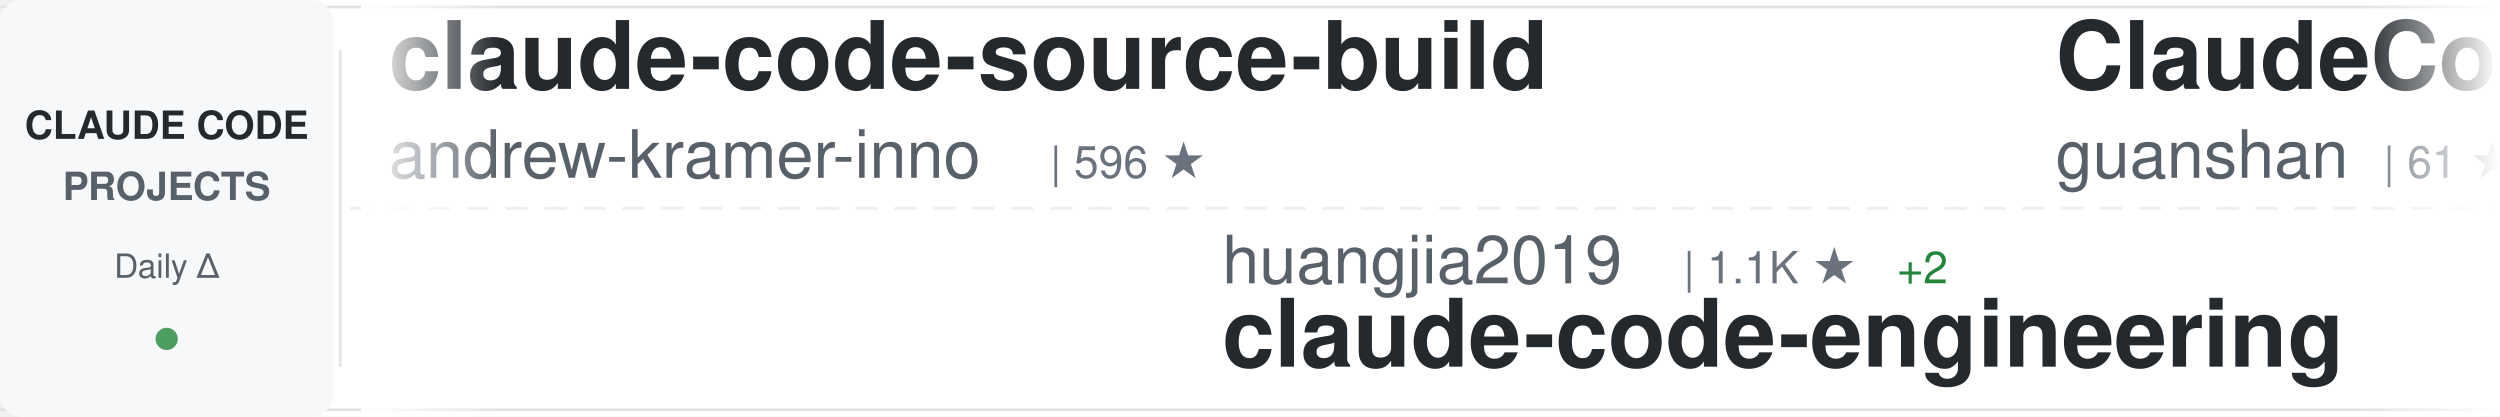
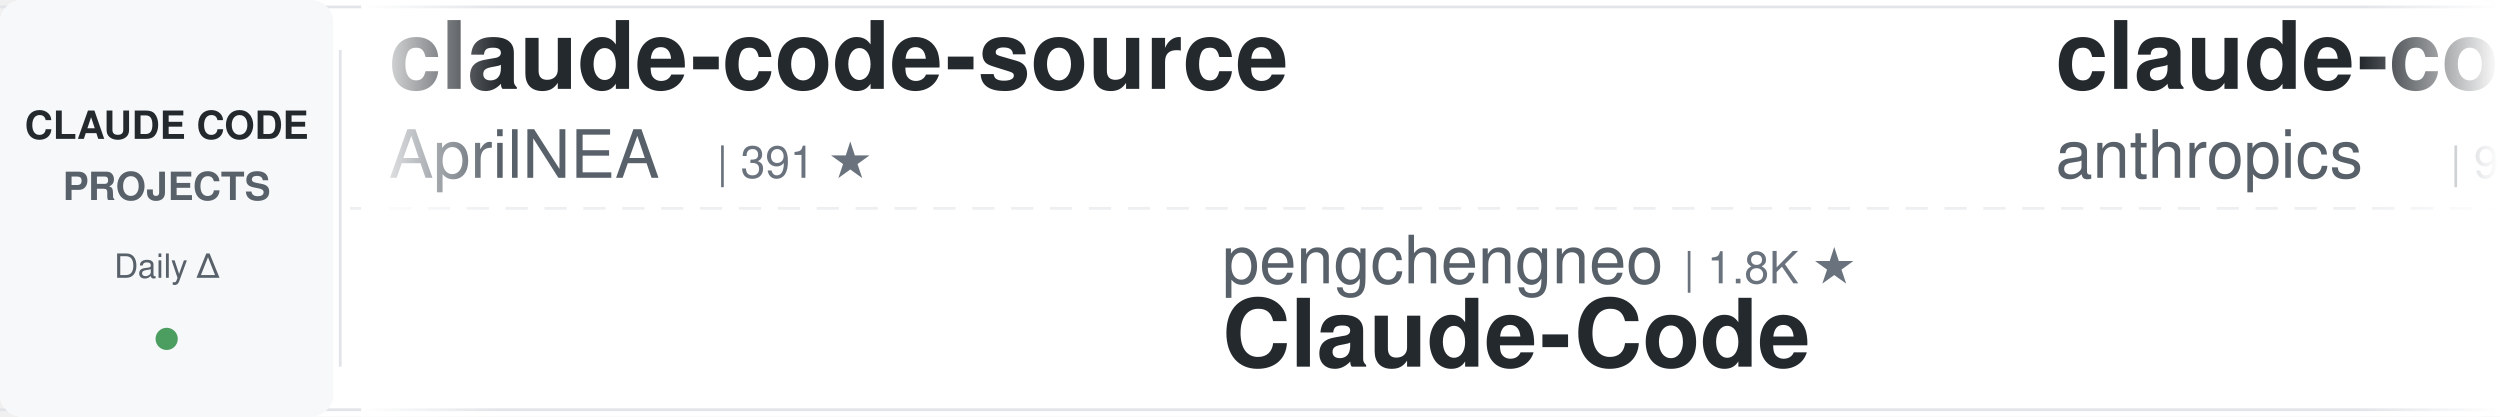
<svg xmlns="http://www.w3.org/2000/svg" width="900" height="150">
  <defs>
    <linearGradient id="awesomeLeftFade" x1="0%" y1="0%" x2="100%" y2="0%">
      <stop offset="0%" style="stop-color:#ffffff;stop-opacity:1" />
      <stop offset="100%" style="stop-color:#ffffff;stop-opacity:0" />
    </linearGradient>
    <linearGradient id="awesomeRightFade" x1="0%" y1="0%" x2="100%" y2="0%">
      <stop offset="0%" style="stop-color:#ffffff;stop-opacity:0" />
      <stop offset="100%" style="stop-color:#ffffff;stop-opacity:1" />
    </linearGradient>
  </defs>
  <rect width="900" height="150" fill="#ffffff" rx="8" />
  <rect x="0" y="2" width="900" height="1" fill="#e1e4e8" />
  <rect x="0" y="147" width="900" height="1" fill="#e1e4e8" />
  <line x1="0" y1="75" x2="900" y2="75" stroke="#e1e4e8" stroke-width="1" stroke-dasharray="8 6" opacity="0.6" />
  <rect x="0" y="0" width="120" height="150" fill="#f6f8fa" rx="8" />
  <text x="60" y="50" font-family="-apple-system, BlinkMacSystemFont, 'Segoe UI', Helvetica, Arial, sans-serif" font-size="14" font-weight="600" fill="#24292e" text-anchor="middle">CLAUDE CODE</text>
  <text x="60" y="72" font-family="-apple-system, BlinkMacSystemFont, 'Segoe UI', Helvetica, Arial, sans-serif" font-size="14" font-weight="600" fill="#586069" text-anchor="middle">PROJECTS</text>
  <text x="60" y="100" font-family="-apple-system, BlinkMacSystemFont, 'Segoe UI', Helvetica, Arial, sans-serif" font-size="12" font-weight="500" fill="#586069" text-anchor="middle">Daily Δ</text>
  <circle cx="60" cy="122" r="4" fill="#22863a" opacity="0.8" />
  <rect x="122" y="18" width="1" height="114" fill="#e1e4e8" />
  <clipPath id="awesomeTickerClip">
    <rect x="130" y="0" width="770" height="150" />
  </clipPath>
  <g clip-path="url(#awesomeTickerClip)">
    <g id="awesomeTickerItems">
      <animateTransform attributeName="transform" attributeType="XML" type="translate" from="0 0" to="-3000 0" dur="54s" repeatCount="indefinite" />
      <g transform="translate(0, 0)">
-         <text x="140" y="32" font-family="-apple-system, BlinkMacSystemFont, 'Segoe UI', Helvetica, Arial, sans-serif" font-size="34" font-weight="600" fill="#24292e">claude-code-source-build</text>
-         <text x="140" y="64" font-family="-apple-system, BlinkMacSystemFont, 'Segoe UI', Helvetica, Arial, sans-serif" font-size="24" font-weight="400" fill="#586069">andrew-kramer-inno</text>
-         <text x="378" y="64" font-family="-apple-system, BlinkMacSystemFont, 'Segoe UI', Helvetica, Arial, sans-serif" font-size="16" font-weight="500" fill="#6a737d">| 596 ★</text>
+         <text x="140" y="32" font-family="-apple-system, BlinkMacSystemFont, 'Segoe UI', Helvetica, Arial, sans-serif" font-size="34" font-weight="600" fill="#24292e">claude-code-source</text>
+         <text x="140" y="64" font-family="-apple-system, BlinkMacSystemFont, 'Segoe UI', Helvetica, Arial, sans-serif" font-size="24" font-weight="400" fill="#586069">AprilNEA</text>
+         <text x="258" y="64" font-family="-apple-system, BlinkMacSystemFont, 'Segoe UI', Helvetica, Arial, sans-serif" font-size="16" font-weight="500" fill="#6a737d">| 391 ★</text>
      </g>
      <g transform="translate(300, 0)">
-         <text x="140" y="102" font-family="-apple-system, BlinkMacSystemFont, 'Segoe UI', Helvetica, Arial, sans-serif" font-size="24" font-weight="400" fill="#586069">huangjia2019</text>
-         <text x="306" y="102" font-family="-apple-system, BlinkMacSystemFont, 'Segoe UI', Helvetica, Arial, sans-serif" font-size="16" font-weight="500" fill="#6a737d">| 1.1K ★</text>
-         <text x="383" y="102" font-family="-apple-system, BlinkMacSystemFont, 'Segoe UI', Helvetica, Arial, sans-serif" font-size="16" font-weight="500" fill="#22863a"> +2</text>
-         <text x="140" y="132" font-family="-apple-system, BlinkMacSystemFont, 'Segoe UI', Helvetica, Arial, sans-serif" font-size="34" font-weight="600" fill="#24292e">claude-code-engineering</text>
+         <text x="140" y="102" font-family="-apple-system, BlinkMacSystemFont, 'Segoe UI', Helvetica, Arial, sans-serif" font-size="24" font-weight="400" fill="#586069">pengchengneo</text>
+         <text x="306" y="102" font-family="-apple-system, BlinkMacSystemFont, 'Segoe UI', Helvetica, Arial, sans-serif" font-size="16" font-weight="500" fill="#6a737d">| 1.8K ★</text>
+         <text x="140" y="132" font-family="-apple-system, BlinkMacSystemFont, 'Segoe UI', Helvetica, Arial, sans-serif" font-size="34" font-weight="600" fill="#24292e">Claude-Code</text>
      </g>
      <g transform="translate(600, 0)">
-         <text x="140" y="32" font-family="-apple-system, BlinkMacSystemFont, 'Segoe UI', Helvetica, Arial, sans-serif" font-size="34" font-weight="600" fill="#24292e">ClaudeCode</text>
-         <text x="140" y="64" font-family="-apple-system, BlinkMacSystemFont, 'Segoe UI', Helvetica, Arial, sans-serif" font-size="24" font-weight="400" fill="#586069">guanshan</text>
-         <text x="258" y="64" font-family="-apple-system, BlinkMacSystemFont, 'Segoe UI', Helvetica, Arial, sans-serif" font-size="16" font-weight="500" fill="#6a737d">| 61 ★</text>
+         <text x="140" y="32" font-family="-apple-system, BlinkMacSystemFont, 'Segoe UI', Helvetica, Arial, sans-serif" font-size="34" font-weight="600" fill="#24292e">claude-code-base-action</text>
+         <text x="140" y="64" font-family="-apple-system, BlinkMacSystemFont, 'Segoe UI', Helvetica, Arial, sans-serif" font-size="24" font-weight="400" fill="#586069">anthropics</text>
+         <text x="282" y="64" font-family="-apple-system, BlinkMacSystemFont, 'Segoe UI', Helvetica, Arial, sans-serif" font-size="16" font-weight="500" fill="#6a737d">| 985 ★</text>
+         <text x="350" y="64" font-family="-apple-system, BlinkMacSystemFont, 'Segoe UI', Helvetica, Arial, sans-serif" font-size="16" font-weight="500" fill="#cb2431"> -1</text>
      </g>
      <g transform="translate(900, 0)">
-         <text x="140" y="102" font-family="-apple-system, BlinkMacSystemFont, 'Segoe UI', Helvetica, Arial, sans-serif" font-size="24" font-weight="400" fill="#586069">digitalsamba</text>
-         <text x="306" y="102" font-family="-apple-system, BlinkMacSystemFont, 'Segoe UI', Helvetica, Arial, sans-serif" font-size="16" font-weight="500" fill="#6a737d">| 2.1K ★</text>
-         <text x="140" y="132" font-family="-apple-system, BlinkMacSystemFont, 'Segoe UI', Helvetica, Arial, sans-serif" font-size="34" font-weight="600" fill="#24292e">claude-code-video-toolki...</text>
+         <text x="140" y="102" font-family="-apple-system, BlinkMacSystemFont, 'Segoe UI', Helvetica, Arial, sans-serif" font-size="24" font-weight="400" fill="#586069">anthropics</text>
+         <text x="282" y="102" font-family="-apple-system, BlinkMacSystemFont, 'Segoe UI', Helvetica, Arial, sans-serif" font-size="16" font-weight="500" fill="#6a737d">| 177.0K ★</text>
+         <text x="377" y="102" font-family="-apple-system, BlinkMacSystemFont, 'Segoe UI', Helvetica, Arial, sans-serif" font-size="16" font-weight="500" fill="#22863a"> +27</text>
+         <text x="140" y="132" font-family="-apple-system, BlinkMacSystemFont, 'Segoe UI', Helvetica, Arial, sans-serif" font-size="34" font-weight="600" fill="#24292e">skills</text>
      </g>
      <g transform="translate(1200, 0)">
-         <text x="140" y="32" font-family="-apple-system, BlinkMacSystemFont, 'Segoe UI', Helvetica, Arial, sans-serif" font-size="34" font-weight="600" fill="#24292e">ralph-claude-code</text>
-         <text x="140" y="64" font-family="-apple-system, BlinkMacSystemFont, 'Segoe UI', Helvetica, Arial, sans-serif" font-size="24" font-weight="400" fill="#586069">frankbria</text>
-         <text x="270" y="64" font-family="-apple-system, BlinkMacSystemFont, 'Segoe UI', Helvetica, Arial, sans-serif" font-size="16" font-weight="500" fill="#6a737d">| 9.6K ★</text>
+         <text x="140" y="32" font-family="-apple-system, BlinkMacSystemFont, 'Segoe UI', Helvetica, Arial, sans-serif" font-size="34" font-weight="600" fill="#24292e">claude-code-spec-workflo...</text>
+         <text x="140" y="64" font-family="-apple-system, BlinkMacSystemFont, 'Segoe UI', Helvetica, Arial, sans-serif" font-size="24" font-weight="400" fill="#586069">Pimzino</text>
+         <text x="246" y="64" font-family="-apple-system, BlinkMacSystemFont, 'Segoe UI', Helvetica, Arial, sans-serif" font-size="16" font-weight="500" fill="#6a737d">| 3.9K ★</text>
+         <text x="323" y="64" font-family="-apple-system, BlinkMacSystemFont, 'Segoe UI', Helvetica, Arial, sans-serif" font-size="16" font-weight="500" fill="#22863a"> +1</text>
      </g>
      <g transform="translate(1500, 0)">
-         <text x="140" y="102" font-family="-apple-system, BlinkMacSystemFont, 'Segoe UI', Helvetica, Arial, sans-serif" font-size="24" font-weight="400" fill="#586069">repowise-dev</text>
-         <text x="306" y="102" font-family="-apple-system, BlinkMacSystemFont, 'Segoe UI', Helvetica, Arial, sans-serif" font-size="16" font-weight="500" fill="#6a737d">| 1.2K ★</text>
-         <text x="140" y="132" font-family="-apple-system, BlinkMacSystemFont, 'Segoe UI', Helvetica, Arial, sans-serif" font-size="34" font-weight="600" fill="#24292e">claude-code-prompts</text>
+         <text x="140" y="102" font-family="-apple-system, BlinkMacSystemFont, 'Segoe UI', Helvetica, Arial, sans-serif" font-size="24" font-weight="400" fill="#586069">ChinaSiro</text>
+         <text x="270" y="102" font-family="-apple-system, BlinkMacSystemFont, 'Segoe UI', Helvetica, Arial, sans-serif" font-size="16" font-weight="500" fill="#6a737d">| 9.7K ★</text>
+         <text x="140" y="132" font-family="-apple-system, BlinkMacSystemFont, 'Segoe UI', Helvetica, Arial, sans-serif" font-size="34" font-weight="600" fill="#24292e">claude-code-sourcemap</text>
      </g>
      <g transform="translate(1800, 0)">
-         <text x="140" y="32" font-family="-apple-system, BlinkMacSystemFont, 'Segoe UI', Helvetica, Arial, sans-serif" font-size="34" font-weight="600" fill="#24292e">ClaudeCode-Portable</text>
-         <text x="140" y="64" font-family="-apple-system, BlinkMacSystemFont, 'Segoe UI', Helvetica, Arial, sans-serif" font-size="24" font-weight="400" fill="#586069">techjarves</text>
-         <text x="282" y="64" font-family="-apple-system, BlinkMacSystemFont, 'Segoe UI', Helvetica, Arial, sans-serif" font-size="16" font-weight="500" fill="#6a737d">| 1.5K ★</text>
+         <text x="140" y="32" font-family="-apple-system, BlinkMacSystemFont, 'Segoe UI', Helvetica, Arial, sans-serif" font-size="34" font-weight="600" fill="#24292e">claude-code-source</text>
+         <text x="140" y="64" font-family="-apple-system, BlinkMacSystemFont, 'Segoe UI', Helvetica, Arial, sans-serif" font-size="24" font-weight="400" fill="#586069">hangsman</text>
+         <text x="258" y="64" font-family="-apple-system, BlinkMacSystemFont, 'Segoe UI', Helvetica, Arial, sans-serif" font-size="16" font-weight="500" fill="#6a737d">| 795 ★</text>
      </g>
      <g transform="translate(2100, 0)">
-         <text x="140" y="102" font-family="-apple-system, BlinkMacSystemFont, 'Segoe UI', Helvetica, Arial, sans-serif" font-size="24" font-weight="400" fill="#586069">darcyegb</text>
-         <text x="258" y="102" font-family="-apple-system, BlinkMacSystemFont, 'Segoe UI', Helvetica, Arial, sans-serif" font-size="16" font-weight="500" fill="#6a737d">| 765 ★</text>
-         <text x="140" y="132" font-family="-apple-system, BlinkMacSystemFont, 'Segoe UI', Helvetica, Arial, sans-serif" font-size="34" font-weight="600" fill="#24292e">ClaudeCodeAgents</text>
+         <text x="140" y="102" font-family="-apple-system, BlinkMacSystemFont, 'Segoe UI', Helvetica, Arial, sans-serif" font-size="24" font-weight="400" fill="#586069">frankbria</text>
+         <text x="270" y="102" font-family="-apple-system, BlinkMacSystemFont, 'Segoe UI', Helvetica, Arial, sans-serif" font-size="16" font-weight="500" fill="#6a737d">| 9.6K ★</text>
+         <text x="140" y="132" font-family="-apple-system, BlinkMacSystemFont, 'Segoe UI', Helvetica, Arial, sans-serif" font-size="34" font-weight="600" fill="#24292e">ralph-claude-code</text>
      </g>
      <g transform="translate(2400, 0)">
-         <text x="140" y="32" font-family="-apple-system, BlinkMacSystemFont, 'Segoe UI', Helvetica, Arial, sans-serif" font-size="34" font-weight="600" fill="#24292e">claude-code-proxy</text>
-         <text x="140" y="64" font-family="-apple-system, BlinkMacSystemFont, 'Segoe UI', Helvetica, Arial, sans-serif" font-size="24" font-weight="400" fill="#586069">1rgs</text>
-         <text x="210" y="64" font-family="-apple-system, BlinkMacSystemFont, 'Segoe UI', Helvetica, Arial, sans-serif" font-size="16" font-weight="500" fill="#6a737d">| 3.7K ★</text>
+         <text x="140" y="32" font-family="-apple-system, BlinkMacSystemFont, 'Segoe UI', Helvetica, Arial, sans-serif" font-size="34" font-weight="600" fill="#24292e">claude-code-workflows</text>
+         <text x="140" y="64" font-family="-apple-system, BlinkMacSystemFont, 'Segoe UI', Helvetica, Arial, sans-serif" font-size="24" font-weight="400" fill="#586069">OneRedOak</text>
+         <text x="270" y="64" font-family="-apple-system, BlinkMacSystemFont, 'Segoe UI', Helvetica, Arial, sans-serif" font-size="16" font-weight="500" fill="#6a737d">| 3.9K ★</text>
      </g>
      <g transform="translate(2700, 0)">
-         <text x="140" y="102" font-family="-apple-system, BlinkMacSystemFont, 'Segoe UI', Helvetica, Arial, sans-serif" font-size="24" font-weight="400" fill="#586069">ccplugins</text>
-         <text x="270" y="102" font-family="-apple-system, BlinkMacSystemFont, 'Segoe UI', Helvetica, Arial, sans-serif" font-size="16" font-weight="500" fill="#6a737d">| 946 ★</text>
-         <text x="140" y="132" font-family="-apple-system, BlinkMacSystemFont, 'Segoe UI', Helvetica, Arial, sans-serif" font-size="34" font-weight="600" fill="#24292e">awesome-claude-code-plug...</text>
+         <text x="140" y="102" font-family="-apple-system, BlinkMacSystemFont, 'Segoe UI', Helvetica, Arial, sans-serif" font-size="24" font-weight="400" fill="#586069">wanshuiyin</text>
+         <text x="282" y="102" font-family="-apple-system, BlinkMacSystemFont, 'Segoe UI', Helvetica, Arial, sans-serif" font-size="16" font-weight="500" fill="#6a737d">| 16.3K ★</text>
+         <text x="368" y="102" font-family="-apple-system, BlinkMacSystemFont, 'Segoe UI', Helvetica, Arial, sans-serif" font-size="16" font-weight="500" fill="#22863a"> +5</text>
+         <text x="140" y="132" font-family="-apple-system, BlinkMacSystemFont, 'Segoe UI', Helvetica, Arial, sans-serif" font-size="34" font-weight="600" fill="#24292e">Auto-claude-code-researc...</text>
      </g>
      <g transform="translate(3000, 0)">
-         <text x="140" y="32" font-family="-apple-system, BlinkMacSystemFont, 'Segoe UI', Helvetica, Arial, sans-serif" font-size="34" font-weight="600" fill="#24292e">claude-code-source-build</text>
-         <text x="140" y="64" font-family="-apple-system, BlinkMacSystemFont, 'Segoe UI', Helvetica, Arial, sans-serif" font-size="24" font-weight="400" fill="#586069">andrew-kramer-inno</text>
-         <text x="378" y="64" font-family="-apple-system, BlinkMacSystemFont, 'Segoe UI', Helvetica, Arial, sans-serif" font-size="16" font-weight="500" fill="#6a737d">| 596 ★</text>
+         <text x="140" y="32" font-family="-apple-system, BlinkMacSystemFont, 'Segoe UI', Helvetica, Arial, sans-serif" font-size="34" font-weight="600" fill="#24292e">claude-code-source</text>
+         <text x="140" y="64" font-family="-apple-system, BlinkMacSystemFont, 'Segoe UI', Helvetica, Arial, sans-serif" font-size="24" font-weight="400" fill="#586069">AprilNEA</text>
+         <text x="258" y="64" font-family="-apple-system, BlinkMacSystemFont, 'Segoe UI', Helvetica, Arial, sans-serif" font-size="16" font-weight="500" fill="#6a737d">| 391 ★</text>
      </g>
      <g transform="translate(3300, 0)">
-         <text x="140" y="102" font-family="-apple-system, BlinkMacSystemFont, 'Segoe UI', Helvetica, Arial, sans-serif" font-size="24" font-weight="400" fill="#586069">huangjia2019</text>
-         <text x="306" y="102" font-family="-apple-system, BlinkMacSystemFont, 'Segoe UI', Helvetica, Arial, sans-serif" font-size="16" font-weight="500" fill="#6a737d">| 1.1K ★</text>
-         <text x="383" y="102" font-family="-apple-system, BlinkMacSystemFont, 'Segoe UI', Helvetica, Arial, sans-serif" font-size="16" font-weight="500" fill="#22863a"> +2</text>
-         <text x="140" y="132" font-family="-apple-system, BlinkMacSystemFont, 'Segoe UI', Helvetica, Arial, sans-serif" font-size="34" font-weight="600" fill="#24292e">claude-code-engineering</text>
+         <text x="140" y="102" font-family="-apple-system, BlinkMacSystemFont, 'Segoe UI', Helvetica, Arial, sans-serif" font-size="24" font-weight="400" fill="#586069">pengchengneo</text>
+         <text x="306" y="102" font-family="-apple-system, BlinkMacSystemFont, 'Segoe UI', Helvetica, Arial, sans-serif" font-size="16" font-weight="500" fill="#6a737d">| 1.8K ★</text>
+         <text x="140" y="132" font-family="-apple-system, BlinkMacSystemFont, 'Segoe UI', Helvetica, Arial, sans-serif" font-size="34" font-weight="600" fill="#24292e">Claude-Code</text>
      </g>
      <g transform="translate(3600, 0)">
-         <text x="140" y="32" font-family="-apple-system, BlinkMacSystemFont, 'Segoe UI', Helvetica, Arial, sans-serif" font-size="34" font-weight="600" fill="#24292e">ClaudeCode</text>
-         <text x="140" y="64" font-family="-apple-system, BlinkMacSystemFont, 'Segoe UI', Helvetica, Arial, sans-serif" font-size="24" font-weight="400" fill="#586069">guanshan</text>
-         <text x="258" y="64" font-family="-apple-system, BlinkMacSystemFont, 'Segoe UI', Helvetica, Arial, sans-serif" font-size="16" font-weight="500" fill="#6a737d">| 61 ★</text>
+         <text x="140" y="32" font-family="-apple-system, BlinkMacSystemFont, 'Segoe UI', Helvetica, Arial, sans-serif" font-size="34" font-weight="600" fill="#24292e">claude-code-base-action</text>
+         <text x="140" y="64" font-family="-apple-system, BlinkMacSystemFont, 'Segoe UI', Helvetica, Arial, sans-serif" font-size="24" font-weight="400" fill="#586069">anthropics</text>
+         <text x="282" y="64" font-family="-apple-system, BlinkMacSystemFont, 'Segoe UI', Helvetica, Arial, sans-serif" font-size="16" font-weight="500" fill="#6a737d">| 985 ★</text>
+         <text x="350" y="64" font-family="-apple-system, BlinkMacSystemFont, 'Segoe UI', Helvetica, Arial, sans-serif" font-size="16" font-weight="500" fill="#cb2431"> -1</text>
      </g>
      <g transform="translate(3900, 0)">
-         <text x="140" y="102" font-family="-apple-system, BlinkMacSystemFont, 'Segoe UI', Helvetica, Arial, sans-serif" font-size="24" font-weight="400" fill="#586069">digitalsamba</text>
-         <text x="306" y="102" font-family="-apple-system, BlinkMacSystemFont, 'Segoe UI', Helvetica, Arial, sans-serif" font-size="16" font-weight="500" fill="#6a737d">| 2.1K ★</text>
-         <text x="140" y="132" font-family="-apple-system, BlinkMacSystemFont, 'Segoe UI', Helvetica, Arial, sans-serif" font-size="34" font-weight="600" fill="#24292e">claude-code-video-toolki...</text>
+         <text x="140" y="102" font-family="-apple-system, BlinkMacSystemFont, 'Segoe UI', Helvetica, Arial, sans-serif" font-size="24" font-weight="400" fill="#586069">anthropics</text>
+         <text x="282" y="102" font-family="-apple-system, BlinkMacSystemFont, 'Segoe UI', Helvetica, Arial, sans-serif" font-size="16" font-weight="500" fill="#6a737d">| 177.0K ★</text>
+         <text x="377" y="102" font-family="-apple-system, BlinkMacSystemFont, 'Segoe UI', Helvetica, Arial, sans-serif" font-size="16" font-weight="500" fill="#22863a"> +27</text>
+         <text x="140" y="132" font-family="-apple-system, BlinkMacSystemFont, 'Segoe UI', Helvetica, Arial, sans-serif" font-size="34" font-weight="600" fill="#24292e">skills</text>
      </g>
    </g>
  </g>
  <rect x="130" y="0" width="50" height="150" fill="url(#awesomeLeftFade)" />
  <rect x="850" y="0" width="50" height="150" fill="url(#awesomeRightFade)" />
</svg>
